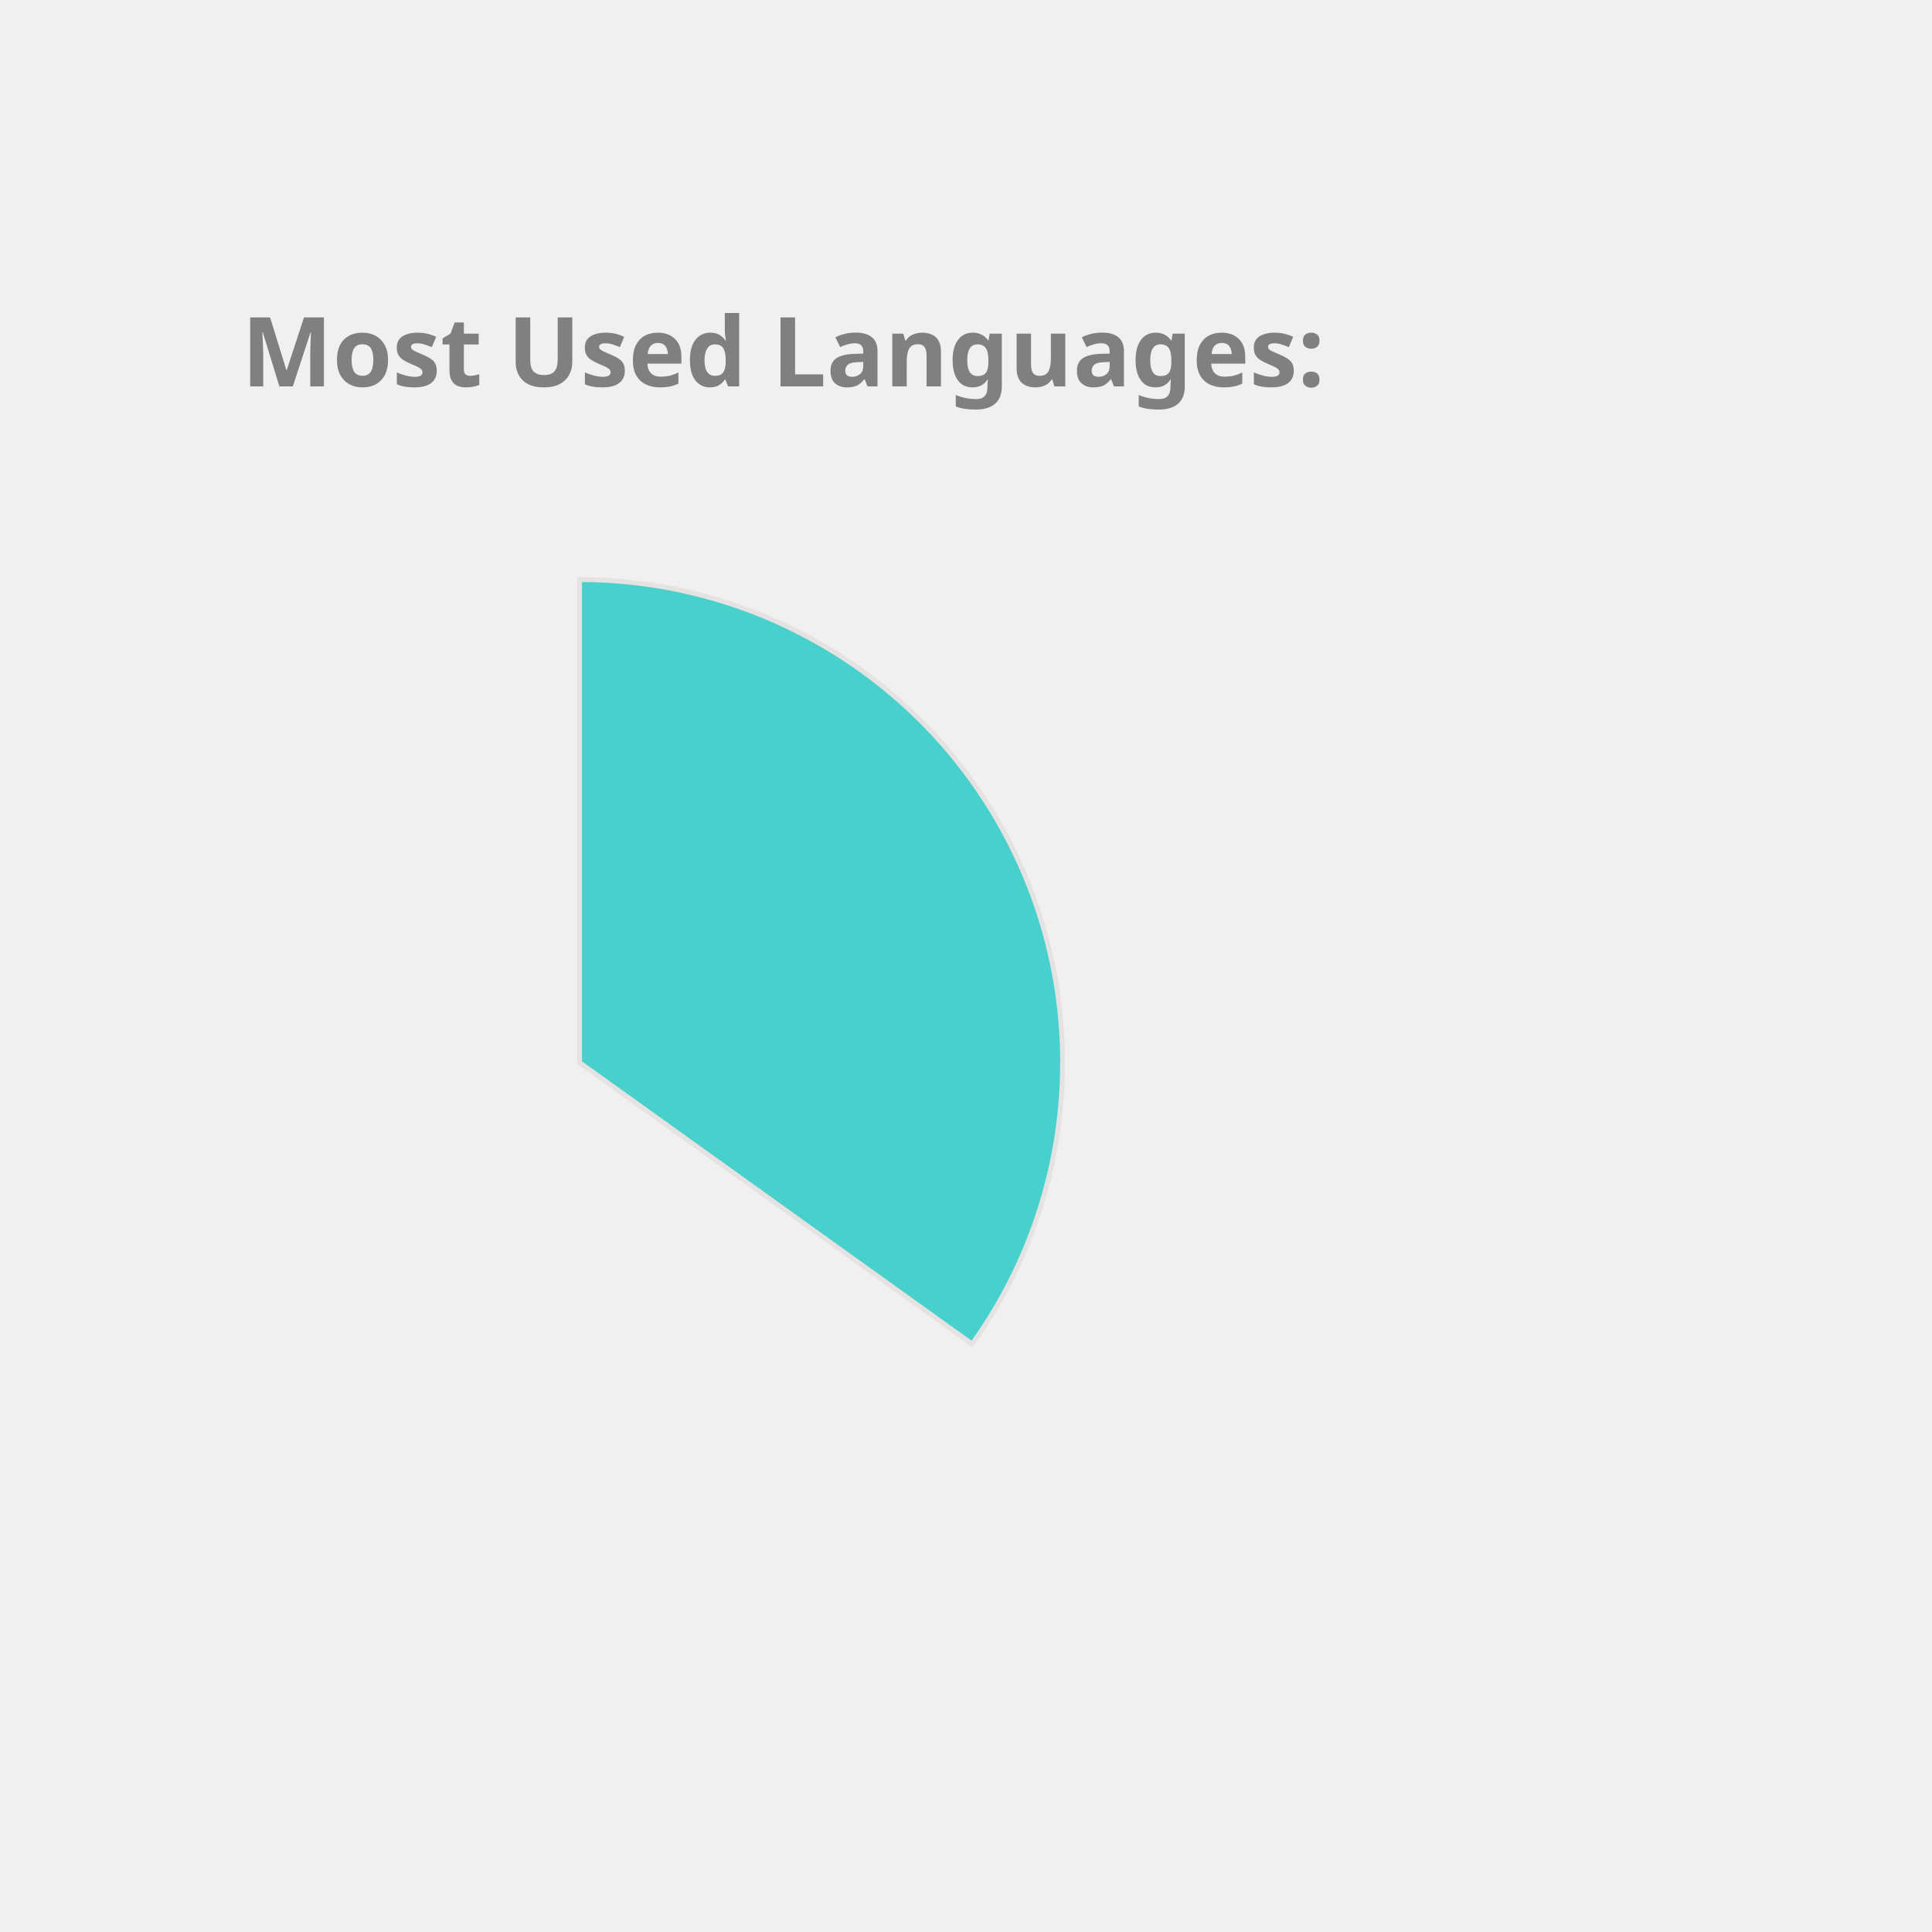
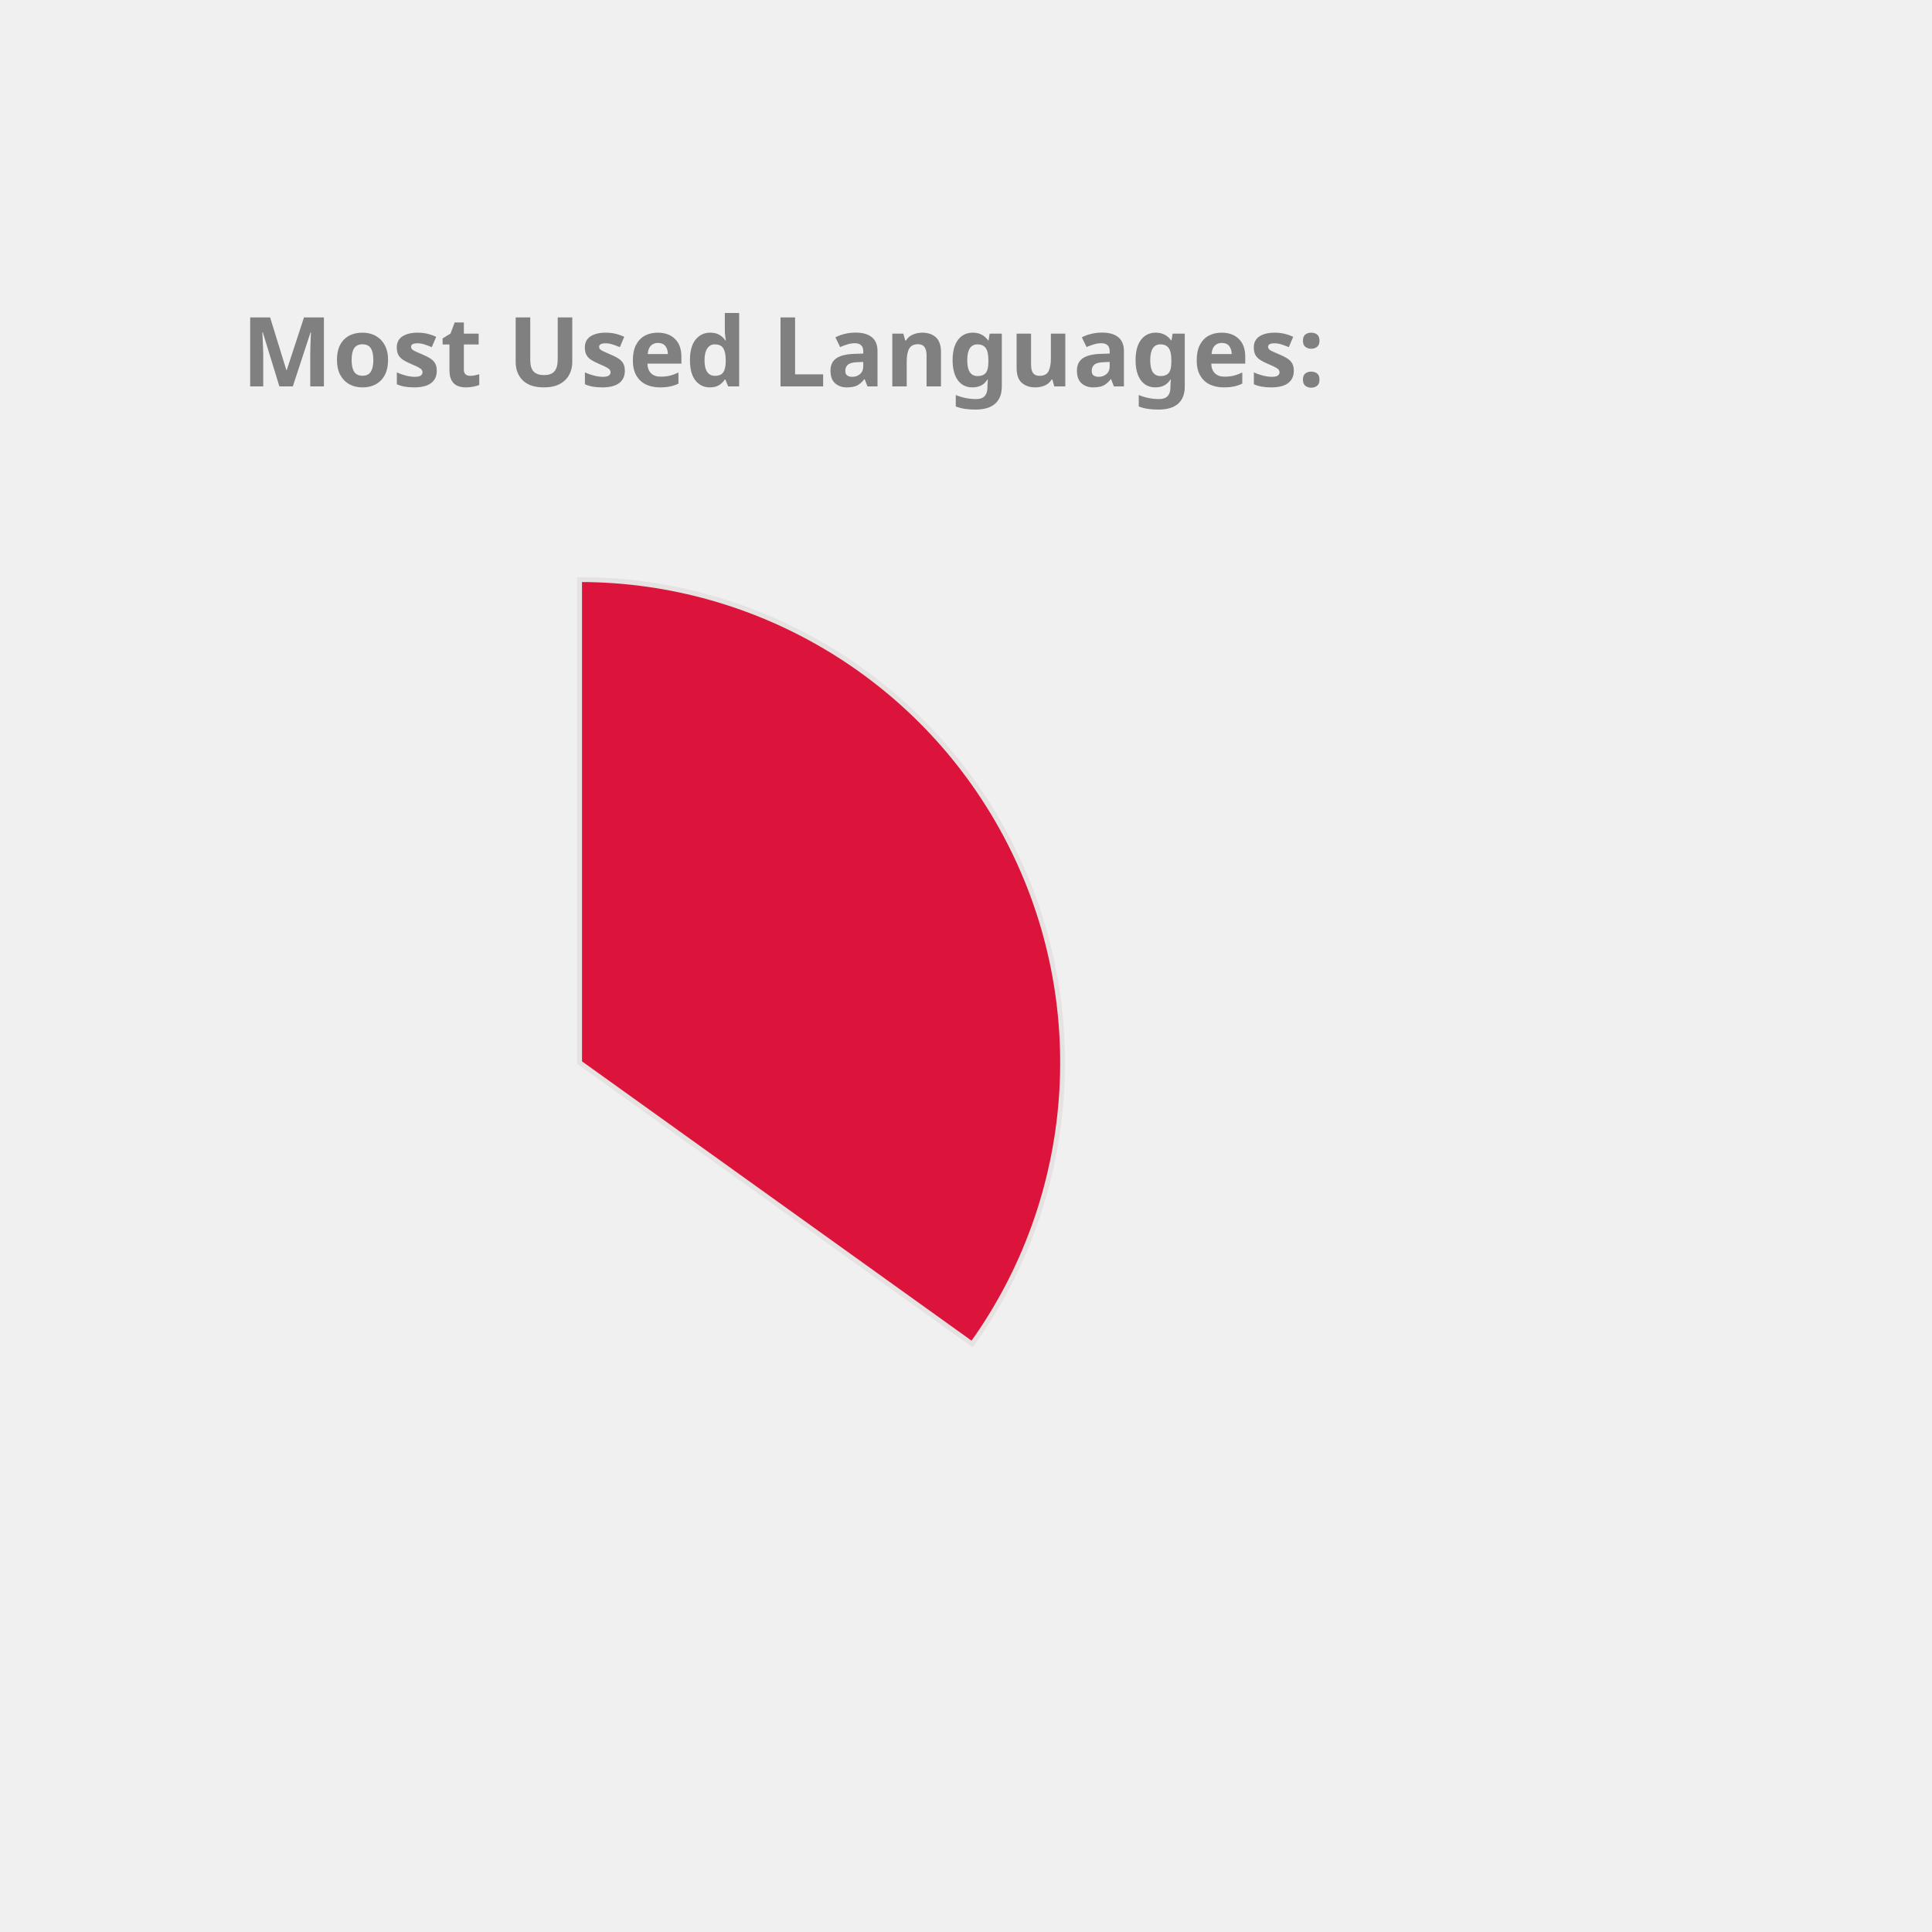
<svg xmlns="http://www.w3.org/2000/svg" height="350px" width="350px" viewBox="0 0 400 400">
  <style> 
        .label {
                font: bold 20px sans-serif;
                color: #404040;
                -webkit-text-stroke: 1px white;
        }

        path {
                stroke: #E6E2E1;
                stroke-width: 1px;
                transform: translate(60px, 100px);
        }

        .path_1 {
                animation: fadeIn 5s linear forwards;
        }

        .path_2 {
                transform: scale(0);
                animation: fadeIn 5s linear forwards 5s;
        }


        
        .path_3 {
                transform: scale(0);
                animation: fadeIn 5s linear forwards 10s;
        }


        .path_4 {
                transform: scale(0);
                animation: fadeIn 5s linear forwards 15s;
        }

        .path_5 {
                transform: scale(0);
                animation: fadeIn 5s linear forwards 20s;
        }

        .path_6 {
                transform: scale(0);
                animation: fadeIn 5s linear forwards 25s;
        }

        .path_7 {
                transform: scale(0);
                animation: fadeIn 5s linear forwards 30s;
        }

        .path_8 {
                transform: scale(0);
                animation: fadeIn 5s linear forwards 35s;
        }

        .path_9 {
                transform: scale(0);
                animation: fadeIn 5s linear forwards 40s;
        }

        .path_10 {
                transform: scale(0);
                animation: fadeIn 5s linear forwards 45s;
        }

        @keyframes fadeIn {
                0% {                        
                        transform: translate(250px, 300px) rotate(0deg) scale(0);
                        
                }
                50% {
                        transform: translate(150px, 220px) rotate(180deg) scale(0.5);
                        
                }
                
                100% {
                        transform: translate(60px, 120px) rotate(360deg) scale(1);
                        
                }
        }
        .txt_1 {
                opacity: 0;
                animation: txtShow 5s linear forwards 0s;
        }

        .txt_2 {
                opacity: 0;
                animation: txtShow 5s linear forwards 5s;
        }

        .txt_3 {
                opacity: 0;
                animation: txtShow 5s linear forwards 10s;
        }

        .txt_4 {
                opacity: 0;
                animation: txtShow 5s linear forwards 15s;
        }

        .txt_5 {
                opacity: 0;
                animation: txtShow 5s linear forwards 20s;
        }

        .txt_6 {
                opacity: 0;
                animation: txtShow 5s linear forwards 25s;
        }

        .txt_7 {
                opacity: 0;
                animation: txtShow 5s linear forwards 30s;
        }

        .txt_8 {
                opacity: 0;
                animation: txtShow 5s linear forwards 35s;
        }

        .txt_9 {
                opacity: 0;
                animation: txtShow 5s linear forwards 40s;
        }

        .txt_10 {
                opacity: 0;
                animation: txtShow 5s linear forwards 45s;
        }

        @keyframes txtShow {
                0% {                        
                        opacity: 0;
                        transform: translate(0px, 0px) scale(0);
                }
                100% {
                        opacity: 1;
                        transform: translate(0px, 0px) scale(1);
                        
                }
        }
</style>
-   <path class="path_1" d="M 60,120 L 60,20 A 100,100 0 0 1 141.269,178.269 Z" fill="MediumTurquoise" stroke="#fff" stroke-width="2" />
-   <text class="txt_1" x="260" y="150" fill="MediumTurquoise" stroke="MediumTurquoise" stroke-width="1">Java</text>
-   <path class="path_2" d="M 60,120 L 141.269,178.269 A 100,100 0 0 1 -27.932,167.624 Z" fill="RoyalBlue" stroke="#fff" stroke-width="2" />
-   <text class="txt_2" x="260" y="170" fill="RoyalBlue" stroke="RoyalBlue" stroke-width="1">TypeScript</text>
+   <path class="path_1" d="M 60,120 L 60,20 A 100,100 0 0 1 141.269,178.269 Z" fill="Crimson" stroke="#fff" stroke-width="2" />
+   <text class="txt_1" x="260" y="150" fill="Crimson" stroke="Crimson" stroke-width="1">Java</text>
+   <path class="path_2" d="M 60,120 L 141.269,178.269 A 100,100 0 0 1 -27.932,167.624 Z" fill="IndianRed" stroke="#fff" stroke-width="2" />
+   <text class="txt_2" x="260" y="170" fill="IndianRed" stroke="IndianRed" stroke-width="1">TypeScript</text>
  <path class="path_3" d="M 60,120 L -27.932,167.624 A 100,100 0 0 1 -28.814,74.042 Z" fill="Orchid" stroke="#fff" stroke-width="2" />
  <text class="txt_3" x="260" y="190" fill="Orchid" stroke="Orchid" stroke-width="1">JavaScript</text>
-   <path class="path_4" d="M 60,120 L -28.814,74.042 A 100,100 0 0 1 -10.711,49.289 Z" fill="Tan" stroke="#fff" stroke-width="2" />
-   <text class="txt_4" x="260" y="210" fill="Tan" stroke="Tan" stroke-width="1">HTML</text>
-   <path class="path_5" d="M 60,120 L -10.711,49.289 A 100,100 0 0 1 10.181,33.293 Z" fill="CornflowerBlue" stroke="#fff" stroke-width="2" />
-   <text class="txt_5" x="260" y="230" fill="CornflowerBlue" stroke="CornflowerBlue" stroke-width="1">CSS</text>
-   <path class="path_6" d="M 60,120 L 10.181,33.293 A 100,100 0 0 1 33.31,23.628 Z" fill="MediumAquaMarine" stroke="#fff" stroke-width="2" />
-   <text class="txt_6" x="260" y="250" fill="MediumAquaMarine" stroke="MediumAquaMarine" stroke-width="1">Sass</text>
-   <path class="path_7" d="M 60,120 L 33.31,23.628 A 100,100 0 0 1 42.498,21.544 Z" fill="Tomato" stroke="#fff" stroke-width="2" />
-   <text class="txt_7" x="260" y="270" fill="Tomato" stroke="Tomato" stroke-width="1">Python</text>
-   <path class="path_8" d="M 60,120 L 42.498,21.544 A 100,100 0 0 1 51.215,20.387 Z" fill="Chocolate" stroke="#fff" stroke-width="2" />
-   <text class="txt_8" x="260" y="290" fill="Chocolate" stroke="Chocolate" stroke-width="1">Batchfile</text>
-   <path class="path_9" d="M 60,120 L 51.215,20.387 A 100,100 0 0 1 54.976,20.126 Z" fill="Pink" stroke="#fff" stroke-width="2" />
-   <text class="txt_9" x="260" y="310" fill="Pink" stroke="Pink" stroke-width="1">Mustache</text>
-   <path class="path_10" d="M 60,120 L 54.976,20.126 A 100,100 0 0 1 58.743,20.008 Z" fill="Gold" stroke="#fff" stroke-width="2" />
-   <text class="txt_10" x="260" y="330" fill="Gold" stroke="Gold" stroke-width="1">SCSS</text>
+   <path class="path_4" d="M 60,120 L -28.814,74.042 A 100,100 0 0 1 -10.711,49.289 Z" fill="Pink" stroke="#fff" stroke-width="2" />
+   <text class="txt_4" x="260" y="210" fill="Pink" stroke="Pink" stroke-width="1">HTML</text>
+   <path class="path_5" d="M 60,120 L -10.711,49.289 A 100,100 0 0 1 10.181,33.293 Z" fill="Tomato" stroke="#fff" stroke-width="2" />
+   <text class="txt_5" x="260" y="230" fill="Tomato" stroke="Tomato" stroke-width="1">CSS</text>
+   <path class="path_6" d="M 60,120 L 10.181,33.293 A 100,100 0 0 1 33.31,23.628 Z" fill="Salmon" stroke="#fff" stroke-width="2" />
+   <text class="txt_6" x="260" y="250" fill="Salmon" stroke="Salmon" stroke-width="1">Sass</text>
+   <path class="path_7" d="M 60,120 L 33.31,23.628 A 100,100 0 0 1 42.498,21.544 Z" fill="Coral" stroke="#fff" stroke-width="2" />
+   <text class="txt_7" x="260" y="270" fill="Coral" stroke="Coral" stroke-width="1">Python</text>
+   <path class="path_8" d="M 60,120 L 42.498,21.544 A 100,100 0 0 1 51.215,20.387 Z" fill="Tan" stroke="#fff" stroke-width="2" />
+   <text class="txt_8" x="260" y="290" fill="Tan" stroke="Tan" stroke-width="1">Batchfile</text>
+   <path class="path_9" d="M 60,120 L 51.215,20.387 A 100,100 0 0 1 54.976,20.126 Z" fill="Orange" stroke="#fff" stroke-width="2" />
+   <text class="txt_9" x="260" y="310" fill="Orange" stroke="Orange" stroke-width="1">Mustache</text>
+   <path class="path_10" d="M 60,120 L 54.976,20.126 A 100,100 0 0 1 58.743,20.008 Z" fill="LightSeaGreen" stroke="#fff" stroke-width="2" />
+   <text class="txt_10" x="260" y="330" fill="LightSeaGreen" stroke="LightSeaGreen" stroke-width="1">SCSS</text>
  <g class="label">
    <text x="50" y="80" fill="grey">Most Used Languages:</text>
  </g>
</svg>
